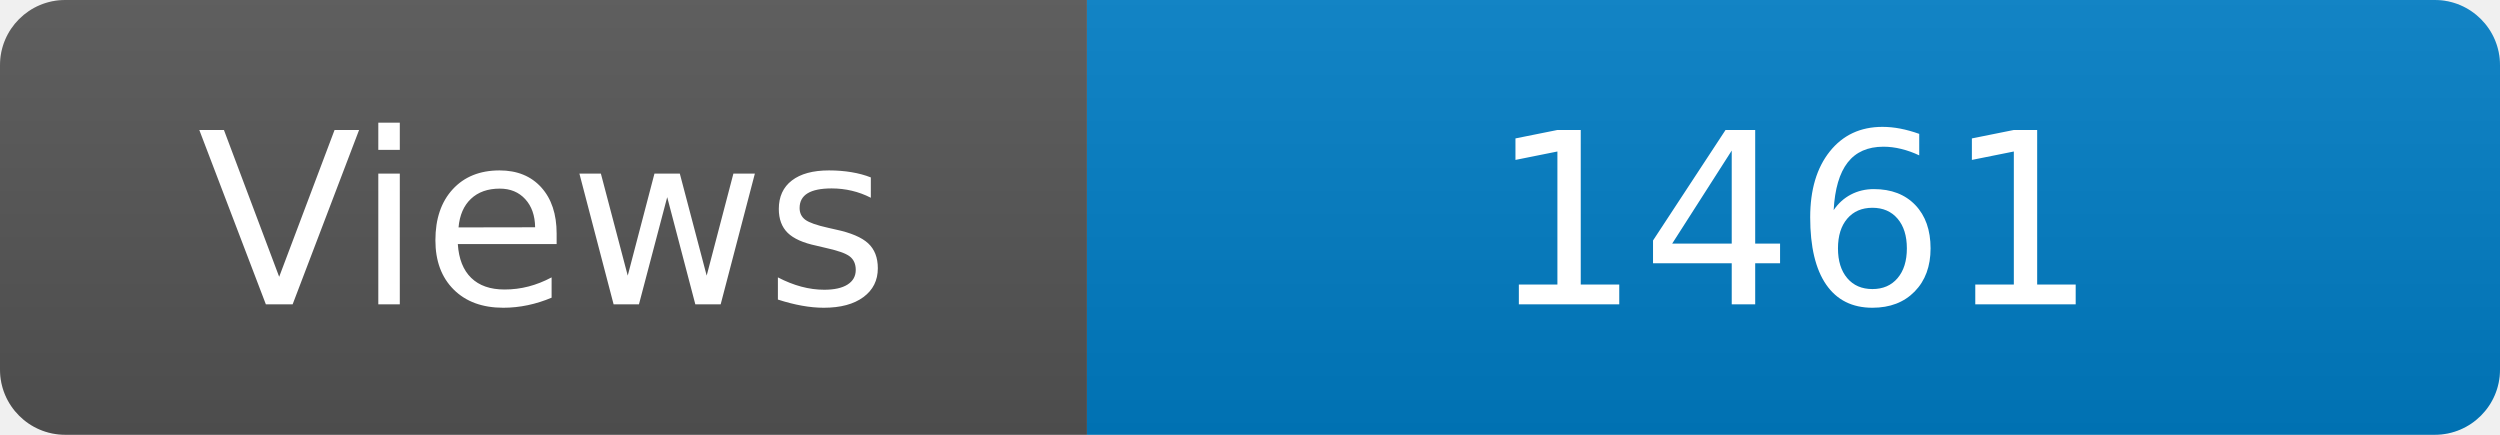
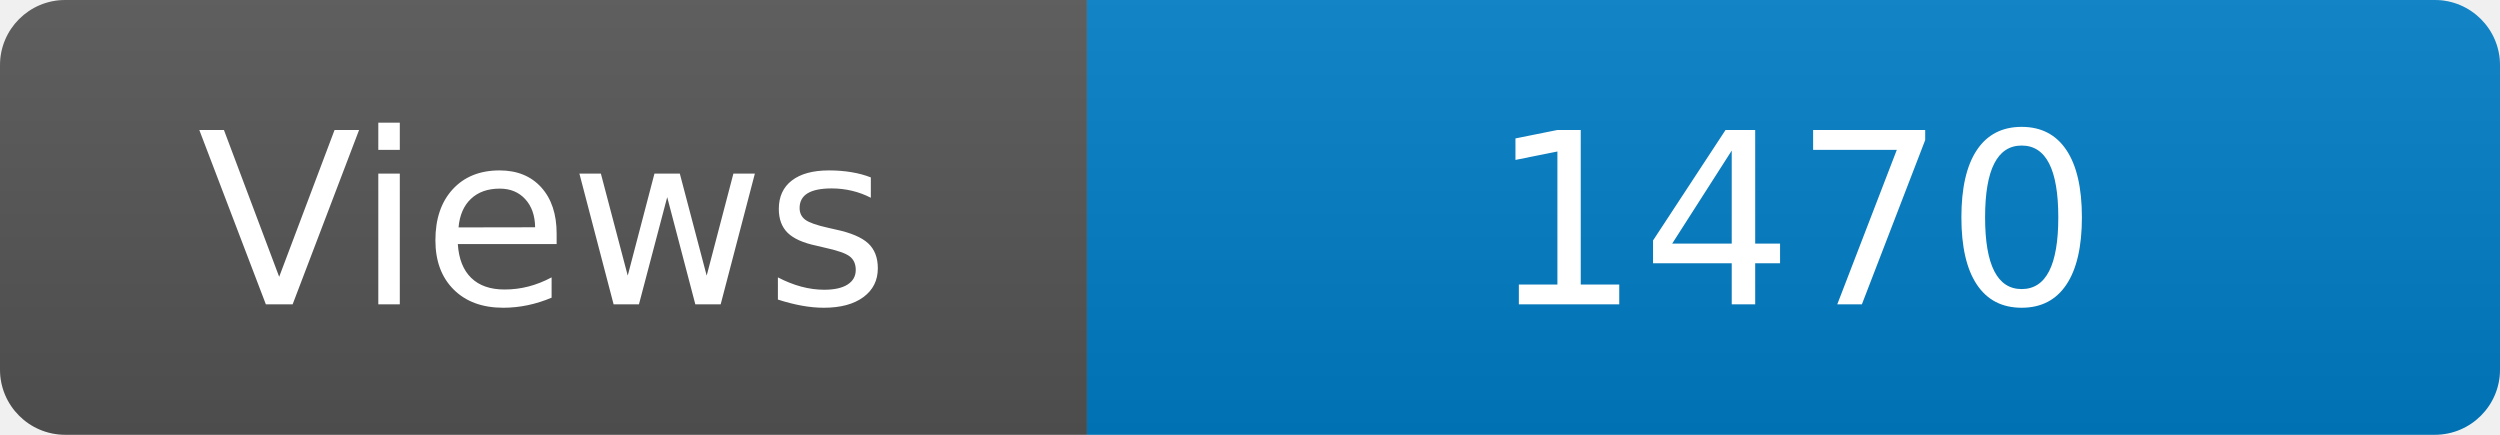
<svg xmlns="http://www.w3.org/2000/svg" width="115" height="20" role="img" aria-label="Maintained?: yes">
  <linearGradient id="s" x2="0" y2="100%">
    <stop offset="0" stop-color="#bbb" stop-opacity=".1" />
    <stop offset="1" stop-opacity=".1" />
  </linearGradient>
  <clipPath id="r">
    <rect width="115" height="20" rx="3" fill="#fff" />
  </clipPath>
  <g clip-path="url(#r)">
    <rect width="50" height="20" fill="#555" />
    <rect x="50" width="160" height="20" fill="#007ec6" />
    <rect width="115" height="20" fill="url(#s)" />
  </g>
  <g fill="#fff" text-anchor="middle" font-family="Verdana,Geneva,DejaVu Sans,sans-serif" font-size="110">
    <text x="250" y="140" transform="scale(.1)" fill="#fff">Views</text>
-     <text x="825" y="140" transform="scale(.1)" fill="#fff">1461</text>
+     <text x="825" y="140" transform="scale(.1)" fill="#fff">1470</text>
  </g>
</svg>
